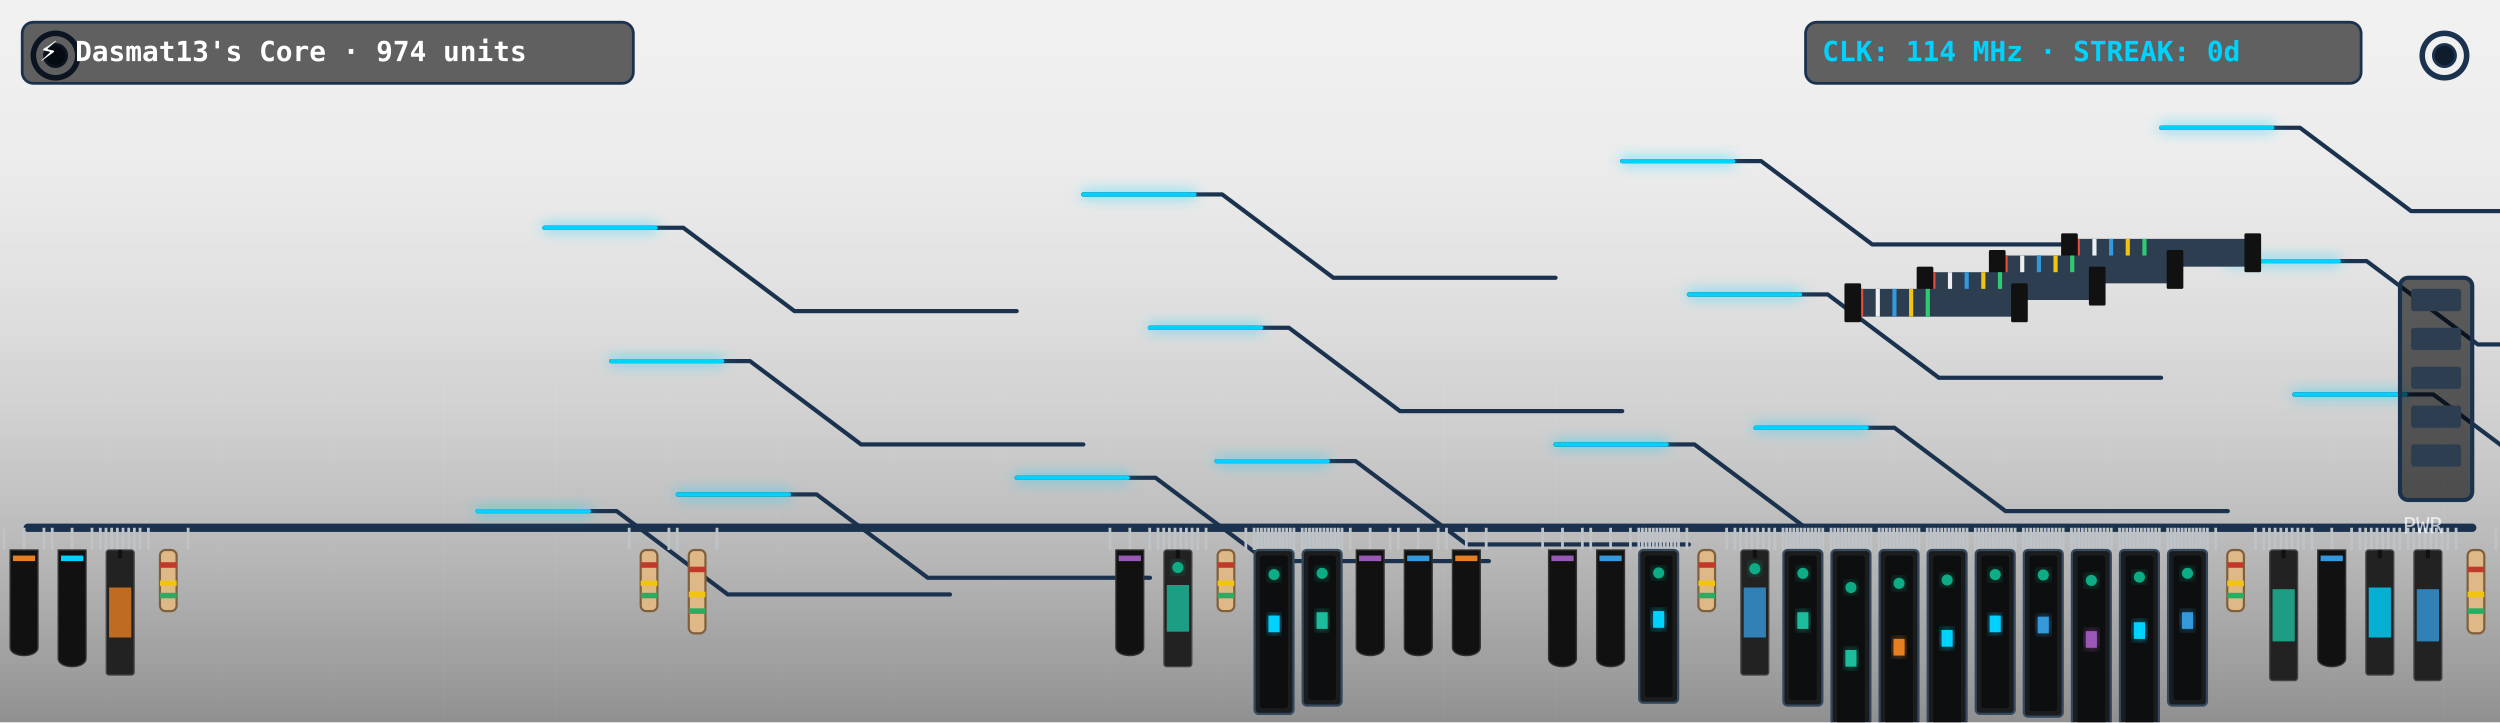
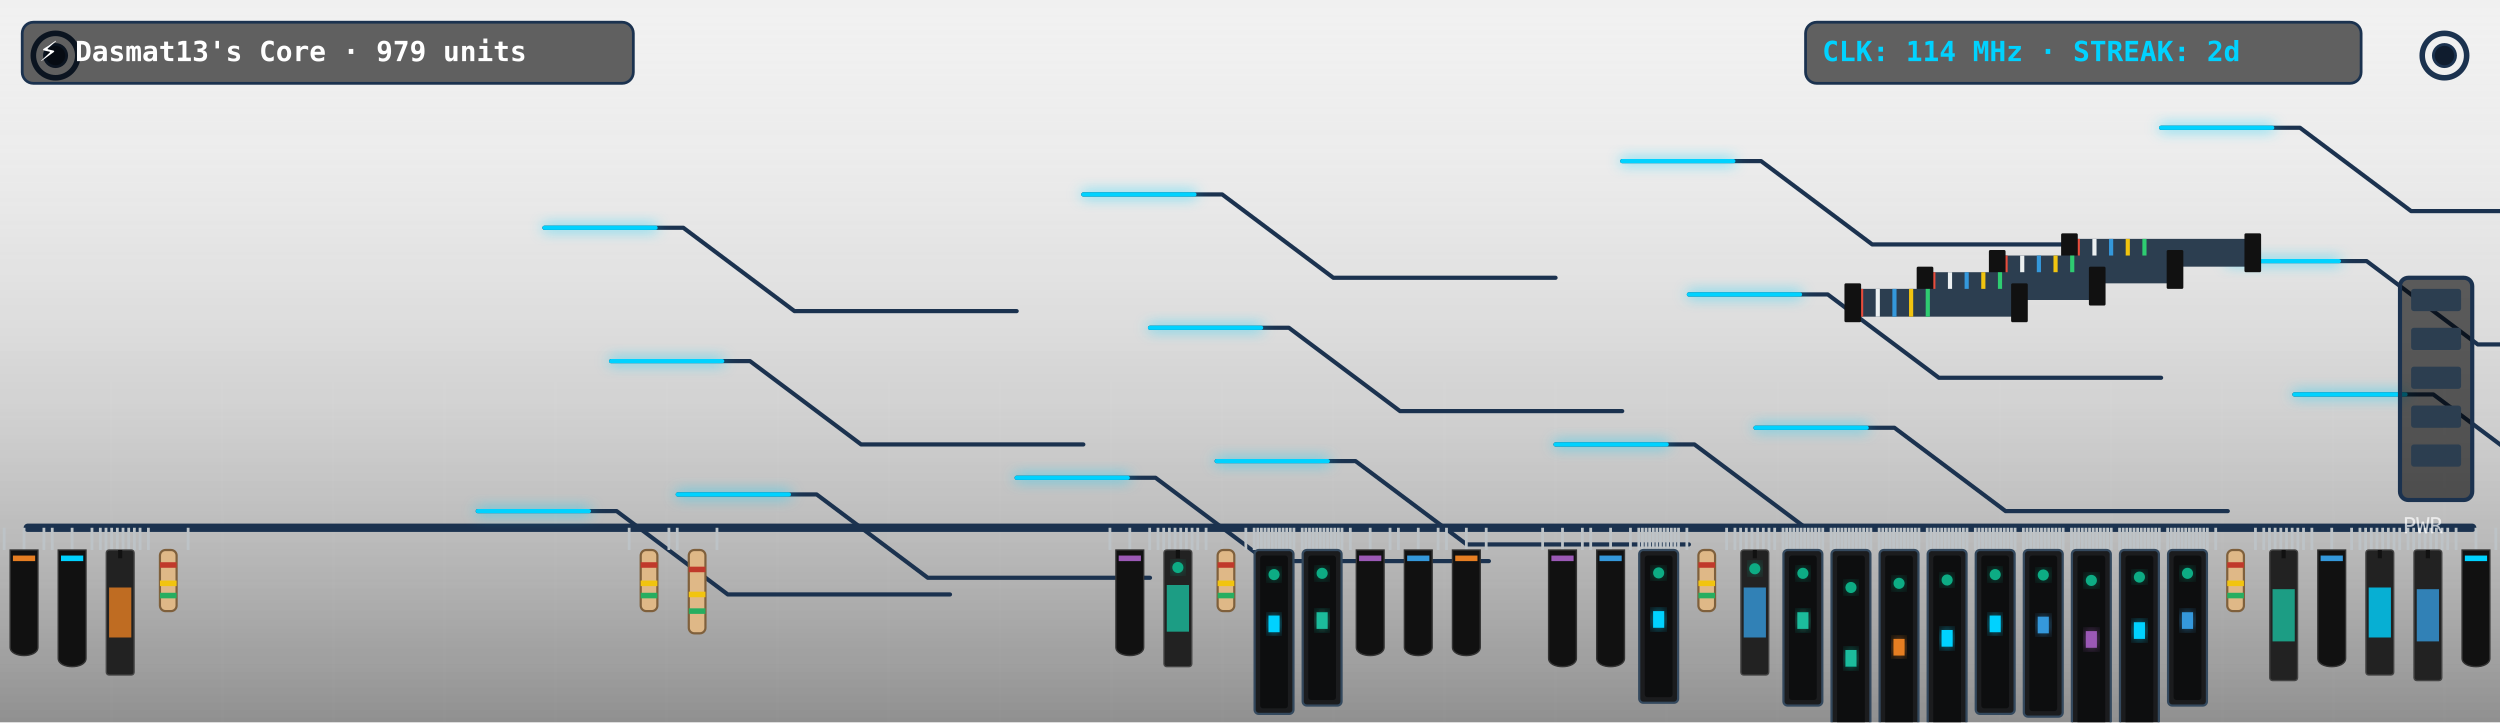
<svg xmlns="http://www.w3.org/2000/svg" viewBox="0 0 900 260" width="900" height="260" style="border-radius:12px;overflow:hidden;background:#0f1c2e">
  <defs>
    <filter id="neon-glow" x="-20%" y="-20%" width="140%" height="140%">
      <feGaussianBlur in="SourceGraphic" stdDeviation="2.5" result="blur" />
      <feMerge>
        <feMergeNode in="blur" />
        <feMergeNode in="SourceGraphic" />
      </feMerge>
    </filter>
    <linearGradient id="pcb-shading" x1="0" y1="0" x2="0" y2="1">
      <stop offset="0%" stop-color="rgba(255,255,255,0.03)" />
      <stop offset="100%" stop-color="rgba(0,0,0,0.4)" />
    </linearGradient>
  </defs>
  <rect width="900" height="260" fill="url(#pcb-shading)" />
  <line x1="40" y1="0" x2="40" y2="260" stroke="rgba(255,255,255,0.015)" stroke-width="1" />
  <line x1="80" y1="0" x2="80" y2="260" stroke="rgba(255,255,255,0.015)" stroke-width="1" />
  <line x1="120" y1="0" x2="120" y2="260" stroke="rgba(255,255,255,0.015)" stroke-width="1" />
  <line x1="160" y1="0" x2="160" y2="260" stroke="rgba(255,255,255,0.015)" stroke-width="1" />
  <line x1="200" y1="0" x2="200" y2="260" stroke="rgba(255,255,255,0.015)" stroke-width="1" />
  <line x1="240" y1="0" x2="240" y2="260" stroke="rgba(255,255,255,0.015)" stroke-width="1" />
  <line x1="280" y1="0" x2="280" y2="260" stroke="rgba(255,255,255,0.015)" stroke-width="1" />
  <line x1="320" y1="0" x2="320" y2="260" stroke="rgba(255,255,255,0.015)" stroke-width="1" />
  <line x1="360" y1="0" x2="360" y2="260" stroke="rgba(255,255,255,0.015)" stroke-width="1" />
  <line x1="400" y1="0" x2="400" y2="260" stroke="rgba(255,255,255,0.015)" stroke-width="1" />
  <line x1="440" y1="0" x2="440" y2="260" stroke="rgba(255,255,255,0.015)" stroke-width="1" />
  <line x1="480" y1="0" x2="480" y2="260" stroke="rgba(255,255,255,0.015)" stroke-width="1" />
  <line x1="520" y1="0" x2="520" y2="260" stroke="rgba(255,255,255,0.015)" stroke-width="1" />
  <line x1="560" y1="0" x2="560" y2="260" stroke="rgba(255,255,255,0.015)" stroke-width="1" />
  <line x1="600" y1="0" x2="600" y2="260" stroke="rgba(255,255,255,0.015)" stroke-width="1" />
  <line x1="640" y1="0" x2="640" y2="260" stroke="rgba(255,255,255,0.015)" stroke-width="1" />
  <line x1="680" y1="0" x2="680" y2="260" stroke="rgba(255,255,255,0.015)" stroke-width="1" />
  <line x1="720" y1="0" x2="720" y2="260" stroke="rgba(255,255,255,0.015)" stroke-width="1" />
  <line x1="760" y1="0" x2="760" y2="260" stroke="rgba(255,255,255,0.015)" stroke-width="1" />
  <line x1="800" y1="0" x2="800" y2="260" stroke="rgba(255,255,255,0.015)" stroke-width="1" />
  <line x1="840" y1="0" x2="840" y2="260" stroke="rgba(255,255,255,0.015)" stroke-width="1" />
  <line x1="880" y1="0" x2="880" y2="260" stroke="rgba(255,255,255,0.015)" stroke-width="1" />
  <line x1="0" y1="30" x2="900" y2="30" stroke="rgba(255,255,255,0.015)" stroke-width="1" />
  <line x1="0" y1="60" x2="900" y2="60" stroke="rgba(255,255,255,0.015)" stroke-width="1" />
  <line x1="0" y1="90" x2="900" y2="90" stroke="rgba(255,255,255,0.015)" stroke-width="1" />
  <line x1="0" y1="120" x2="900" y2="120" stroke="rgba(255,255,255,0.015)" stroke-width="1" />
  <line x1="0" y1="150" x2="900" y2="150" stroke="rgba(255,255,255,0.015)" stroke-width="1" />
  <line x1="0" y1="180" x2="900" y2="180" stroke="rgba(255,255,255,0.015)" stroke-width="1" />
  <line x1="0" y1="210" x2="900" y2="210" stroke="rgba(255,255,255,0.015)" stroke-width="1" />
  <line x1="0" y1="240" x2="900" y2="240" stroke="rgba(255,255,255,0.015)" stroke-width="1" />
  <circle cx="20" cy="20" r="8" fill="none" stroke="#1b324f" stroke-width="2" />
  <circle cx="20" cy="20" r="4" fill="#0f1c2e" stroke="#1b324f" stroke-width="1" />
  <circle cx="880" cy="20" r="8" fill="none" stroke="#1b324f" stroke-width="2" />
  <circle cx="880" cy="20" r="4" fill="#0f1c2e" stroke="#1b324f" stroke-width="1" />
  <line x1="10" y1="190" x2="890" y2="190" stroke="#1b324f" stroke-width="3" stroke-linecap="round" />
  <polyline points="244,178 294,178 334,208 414,208" fill="none" stroke="#1b324f" stroke-width="1.5" stroke-linecap="round" stroke-linejoin="round" />
  <polyline points="438,166 488,166 528,196 608,196" fill="none" stroke="#1b324f" stroke-width="1.5" stroke-linecap="round" stroke-linejoin="round" />
  <polyline points="632,154 682,154 722,184 802,184" fill="none" stroke="#1b324f" stroke-width="1.5" stroke-linecap="round" stroke-linejoin="round" />
  <polyline points="826,142 876,142 916,172 996,172" fill="none" stroke="#1b324f" stroke-width="1.5" stroke-linecap="round" stroke-linejoin="round" />
  <polyline points="220,130 270,130 310,160 390,160" fill="none" stroke="#1b324f" stroke-width="1.5" stroke-linecap="round" stroke-linejoin="round" />
  <polyline points="414,118 464,118 504,148 584,148" fill="none" stroke="#1b324f" stroke-width="1.5" stroke-linecap="round" stroke-linejoin="round" />
  <polyline points="608,106 658,106 698,136 778,136" fill="none" stroke="#1b324f" stroke-width="1.5" stroke-linecap="round" stroke-linejoin="round" />
  <polyline points="802,94 852,94 892,124 972,124" fill="none" stroke="#1b324f" stroke-width="1.5" stroke-linecap="round" stroke-linejoin="round" />
  <polyline points="196,82 246,82 286,112 366,112" fill="none" stroke="#1b324f" stroke-width="1.5" stroke-linecap="round" stroke-linejoin="round" />
  <polyline points="390,70 440,70 480,100 560,100" fill="none" stroke="#1b324f" stroke-width="1.5" stroke-linecap="round" stroke-linejoin="round" />
  <polyline points="584,58 634,58 674,88 754,88" fill="none" stroke="#1b324f" stroke-width="1.5" stroke-linecap="round" stroke-linejoin="round" />
  <polyline points="778,46 828,46 868,76 948,76" fill="none" stroke="#1b324f" stroke-width="1.5" stroke-linecap="round" stroke-linejoin="round" />
  <polyline points="172,184 222,184 262,214 342,214" fill="none" stroke="#1b324f" stroke-width="1.5" stroke-linecap="round" stroke-linejoin="round" />
  <polyline points="366,172 416,172 456,202 536,202" fill="none" stroke="#1b324f" stroke-width="1.5" stroke-linecap="round" stroke-linejoin="round" />
  <polyline points="560,160 610,160 650,190 730,190" fill="none" stroke="#1b324f" stroke-width="1.5" stroke-linecap="round" stroke-linejoin="round" />
  <polyline class="pulse-trace" points="244,178 294,178 334,208 414,208" fill="none" stroke="#00d2ff" stroke-width="1.5" stroke-linecap="round" stroke-linejoin="round" filter="url(#neon-glow)" style="animation-duration:6.803s; animation-delay:0s" />
  <polyline class="pulse-trace" points="438,166 488,166 528,196 608,196" fill="none" stroke="#00d2ff" stroke-width="1.5" stroke-linecap="round" stroke-linejoin="round" filter="url(#neon-glow)" style="animation-duration:6.803s; animation-delay:0.5s" />
  <polyline class="pulse-trace" points="632,154 682,154 722,184 802,184" fill="none" stroke="#00d2ff" stroke-width="1.5" stroke-linecap="round" stroke-linejoin="round" filter="url(#neon-glow)" style="animation-duration:6.803s; animation-delay:1s" />
  <polyline class="pulse-trace" points="826,142 876,142 916,172 996,172" fill="none" stroke="#00d2ff" stroke-width="1.5" stroke-linecap="round" stroke-linejoin="round" filter="url(#neon-glow)" style="animation-duration:6.803s; animation-delay:1.5s" />
  <polyline class="pulse-trace" points="220,130 270,130 310,160 390,160" fill="none" stroke="#00d2ff" stroke-width="1.5" stroke-linecap="round" stroke-linejoin="round" filter="url(#neon-glow)" style="animation-duration:6.803s; animation-delay:2s" />
  <polyline class="pulse-trace" points="414,118 464,118 504,148 584,148" fill="none" stroke="#00d2ff" stroke-width="1.5" stroke-linecap="round" stroke-linejoin="round" filter="url(#neon-glow)" style="animation-duration:6.803s; animation-delay:2.5s" />
  <polyline class="pulse-trace" points="608,106 658,106 698,136 778,136" fill="none" stroke="#00d2ff" stroke-width="1.5" stroke-linecap="round" stroke-linejoin="round" filter="url(#neon-glow)" style="animation-duration:6.803s; animation-delay:3s" />
  <polyline class="pulse-trace" points="802,94 852,94 892,124 972,124" fill="none" stroke="#00d2ff" stroke-width="1.5" stroke-linecap="round" stroke-linejoin="round" filter="url(#neon-glow)" style="animation-duration:6.803s; animation-delay:3.5s" />
  <polyline class="pulse-trace" points="196,82 246,82 286,112 366,112" fill="none" stroke="#00d2ff" stroke-width="1.5" stroke-linecap="round" stroke-linejoin="round" filter="url(#neon-glow)" style="animation-duration:6.803s; animation-delay:0s" />
  <polyline class="pulse-trace" points="390,70 440,70 480,100 560,100" fill="none" stroke="#00d2ff" stroke-width="1.5" stroke-linecap="round" stroke-linejoin="round" filter="url(#neon-glow)" style="animation-duration:6.803s; animation-delay:0.5s" />
  <polyline class="pulse-trace" points="584,58 634,58 674,88 754,88" fill="none" stroke="#00d2ff" stroke-width="1.5" stroke-linecap="round" stroke-linejoin="round" filter="url(#neon-glow)" style="animation-duration:6.803s; animation-delay:1s" />
  <polyline class="pulse-trace" points="778,46 828,46 868,76 948,76" fill="none" stroke="#00d2ff" stroke-width="1.5" stroke-linecap="round" stroke-linejoin="round" filter="url(#neon-glow)" style="animation-duration:6.803s; animation-delay:1.5s" />
  <polyline class="pulse-trace" points="172,184 222,184 262,214 342,214" fill="none" stroke="#00d2ff" stroke-width="1.5" stroke-linecap="round" stroke-linejoin="round" filter="url(#neon-glow)" style="animation-duration:6.803s; animation-delay:2s" />
  <polyline class="pulse-trace" points="366,172 416,172 456,202 536,202" fill="none" stroke="#00d2ff" stroke-width="1.5" stroke-linecap="round" stroke-linejoin="round" filter="url(#neon-glow)" style="animation-duration:6.803s; animation-delay:2.5s" />
  <polyline class="pulse-trace" points="560,160 610,160 650,190 730,190" fill="none" stroke="#00d2ff" stroke-width="1.5" stroke-linecap="round" stroke-linejoin="round" filter="url(#neon-glow)" style="animation-duration:6.803s; animation-delay:3s" />
  <g transform="translate(744, 86)">
    <rect x="0" y="0" width="68" height="10" fill="#2c3e50" rx="1" />
    <line x1="4" y1="0" x2="4" y2="10" stroke="#e74c3c" stroke-width="1.5" />
    <line x1="10" y1="0" x2="10" y2="10" stroke="#ecf0f1" stroke-width="1.5" />
    <line x1="16" y1="0" x2="16" y2="10" stroke="#3498db" stroke-width="1.5" />
    <line x1="22" y1="0" x2="22" y2="10" stroke="#f1c40f" stroke-width="1.5" />
    <line x1="28" y1="0" x2="28" y2="10" stroke="#2ecc71" stroke-width="1.5" />
    <rect x="-2" y="-2" width="6" height="14" fill="#111" rx="0.5" />
    <rect x="64" y="-2" width="6" height="14" fill="#111" rx="0.5" />
  </g>
  <g transform="translate(718, 92)">
    <rect x="0" y="0" width="66" height="10" fill="#2c3e50" rx="1" />
    <line x1="4" y1="0" x2="4" y2="10" stroke="#e74c3c" stroke-width="1.5" />
    <line x1="10" y1="0" x2="10" y2="10" stroke="#ecf0f1" stroke-width="1.5" />
    <line x1="16" y1="0" x2="16" y2="10" stroke="#3498db" stroke-width="1.5" />
    <line x1="22" y1="0" x2="22" y2="10" stroke="#f1c40f" stroke-width="1.5" />
    <line x1="28" y1="0" x2="28" y2="10" stroke="#2ecc71" stroke-width="1.5" />
    <rect x="-2" y="-2" width="6" height="14" fill="#111" rx="0.5" />
    <rect x="62" y="-2" width="6" height="14" fill="#111" rx="0.5" />
  </g>
  <g transform="translate(692, 98)">
    <rect x="0" y="0" width="64" height="10" fill="#2c3e50" rx="1" />
    <line x1="4" y1="0" x2="4" y2="10" stroke="#e74c3c" stroke-width="1.5" />
    <line x1="10" y1="0" x2="10" y2="10" stroke="#ecf0f1" stroke-width="1.5" />
    <line x1="16" y1="0" x2="16" y2="10" stroke="#3498db" stroke-width="1.5" />
    <line x1="22" y1="0" x2="22" y2="10" stroke="#f1c40f" stroke-width="1.5" />
    <line x1="28" y1="0" x2="28" y2="10" stroke="#2ecc71" stroke-width="1.5" />
    <rect x="-2" y="-2" width="6" height="14" fill="#111" rx="0.5" />
    <rect x="60" y="-2" width="6" height="14" fill="#111" rx="0.5" />
  </g>
  <g transform="translate(666, 104)">
    <rect x="0" y="0" width="62" height="10" fill="#2c3e50" rx="1" />
    <line x1="4" y1="0" x2="4" y2="10" stroke="#e74c3c" stroke-width="1.5" />
    <line x1="10" y1="0" x2="10" y2="10" stroke="#ecf0f1" stroke-width="1.5" />
    <line x1="16" y1="0" x2="16" y2="10" stroke="#3498db" stroke-width="1.5" />
    <line x1="22" y1="0" x2="22" y2="10" stroke="#f1c40f" stroke-width="1.5" />
    <line x1="28" y1="0" x2="28" y2="10" stroke="#2ecc71" stroke-width="1.5" />
    <rect x="-2" y="-2" width="6" height="14" fill="#111" rx="0.5" />
    <rect x="58" y="-2" width="6" height="14" fill="#111" rx="0.5" />
  </g>
  <g class="component">
    <line x1="1.5" y1="190" x2="1.5" y2="198" stroke="#bdc3c7" stroke-width="1" />
    <line x1="8.654" y1="190" x2="8.654" y2="198" stroke="#bdc3c7" stroke-width="1" />
    <line x1="15.808" y1="190" x2="15.808" y2="198" stroke="#bdc3c7" stroke-width="1" />
    <path d="M 3.654,198 L 13.654,198 L 13.654,233 C 13.654,237 3.654,237 3.654,233 Z" fill="#111" stroke="#333" stroke-width="0.5" />
    <rect x="4.654" y="200" width="8" height="2" fill="#e67e22" />
  </g>
  <g class="component">
    <line x1="18.808" y1="190" x2="18.808" y2="198" stroke="#bdc3c7" stroke-width="1" />
    <line x1="25.962" y1="190" x2="25.962" y2="198" stroke="#bdc3c7" stroke-width="1" />
    <line x1="33.115" y1="190" x2="33.115" y2="198" stroke="#bdc3c7" stroke-width="1" />
    <path d="M 20.962,198 L 30.962,198 L 30.962,237 C 30.962,241 20.962,241 20.962,237 Z" fill="#111" stroke="#333" stroke-width="0.5" />
    <rect x="21.962" y="200" width="8" height="2" fill="#00d2ff" />
  </g>
  <g class="component">
    <line x1="36.115" y1="190" x2="36.115" y2="198" stroke="#bdc3c7" stroke-width="1" />
    <line x1="38.159" y1="190" x2="38.159" y2="198" stroke="#bdc3c7" stroke-width="1" />
    <line x1="40.203" y1="190" x2="40.203" y2="198" stroke="#bdc3c7" stroke-width="1" />
    <line x1="42.247" y1="190" x2="42.247" y2="198" stroke="#bdc3c7" stroke-width="1" />
    <line x1="44.291" y1="190" x2="44.291" y2="198" stroke="#bdc3c7" stroke-width="1" />
    <line x1="46.335" y1="190" x2="46.335" y2="198" stroke="#bdc3c7" stroke-width="1" />
    <line x1="48.379" y1="190" x2="48.379" y2="198" stroke="#bdc3c7" stroke-width="1" />
    <line x1="50.423" y1="190" x2="50.423" y2="198" stroke="#bdc3c7" stroke-width="1" />
    <rect x="38.269" y="198" width="10" height="45" fill="#222" rx="1" stroke="#444" stroke-width="0.5" />
    <line x1="43.269" y1="198" x2="43.269" y2="201" stroke="#111" stroke-width="1.5" />
    <rect x="39.269" y="211.5" width="8" height="18" fill="#e67e22" opacity="0.8" />
  </g>
  <g class="component">
    <line x1="53.423" y1="190" x2="53.423" y2="198" stroke="#bdc3c7" stroke-width="1" />
    <line x1="67.731" y1="190" x2="67.731" y2="198" stroke="#bdc3c7" stroke-width="1" />
    <rect x="57.577" y="198" width="6" height="22" fill="#dfb887" rx="2" stroke="#7f603c" stroke-width="0.8" />
    <rect x="57.577" y="202.4" width="6" height="2" fill="#c0392b" />
    <rect x="57.577" y="209" width="6" height="2" fill="#f1c40f" />
    <rect x="57.577" y="213.4" width="6" height="2" fill="#27ae60" />
  </g>
  <g class="component">
    <line x1="226.5" y1="190" x2="226.5" y2="198" stroke="#bdc3c7" stroke-width="1" />
    <line x1="240.808" y1="190" x2="240.808" y2="198" stroke="#bdc3c7" stroke-width="1" />
    <rect x="230.654" y="198" width="6" height="22" fill="#dfb887" rx="2" stroke="#7f603c" stroke-width="0.8" />
    <rect x="230.654" y="202.4" width="6" height="2" fill="#c0392b" />
    <rect x="230.654" y="209" width="6" height="2" fill="#f1c40f" />
    <rect x="230.654" y="213.4" width="6" height="2" fill="#27ae60" />
  </g>
  <g class="component">
    <line x1="243.808" y1="190" x2="243.808" y2="198" stroke="#bdc3c7" stroke-width="1" />
    <line x1="258.115" y1="190" x2="258.115" y2="198" stroke="#bdc3c7" stroke-width="1" />
    <rect x="247.962" y="198" width="6" height="30" fill="#dfb887" rx="2" stroke="#7f603c" stroke-width="0.8" />
    <rect x="247.962" y="204" width="6" height="2" fill="#c0392b" />
    <rect x="247.962" y="213" width="6" height="2" fill="#f1c40f" />
    <rect x="247.962" y="219" width="6" height="2" fill="#27ae60" />
  </g>
  <g class="component">
    <line x1="399.577" y1="190" x2="399.577" y2="198" stroke="#bdc3c7" stroke-width="1" />
    <line x1="406.731" y1="190" x2="406.731" y2="198" stroke="#bdc3c7" stroke-width="1" />
    <line x1="413.885" y1="190" x2="413.885" y2="198" stroke="#bdc3c7" stroke-width="1" />
    <path d="M 401.731,198 L 411.731,198 L 411.731,233 C 411.731,237 401.731,237 401.731,233 Z" fill="#111" stroke="#333" stroke-width="0.5" />
    <rect x="402.731" y="200" width="8" height="2" fill="#9b59b6" />
  </g>
  <g class="component">
    <line x1="416.885" y1="190" x2="416.885" y2="198" stroke="#bdc3c7" stroke-width="1" />
    <line x1="418.929" y1="190" x2="418.929" y2="198" stroke="#bdc3c7" stroke-width="1" />
    <line x1="420.973" y1="190" x2="420.973" y2="198" stroke="#bdc3c7" stroke-width="1" />
    <line x1="423.016" y1="190" x2="423.016" y2="198" stroke="#bdc3c7" stroke-width="1" />
    <line x1="425.06" y1="190" x2="425.06" y2="198" stroke="#bdc3c7" stroke-width="1" />
    <line x1="427.104" y1="190" x2="427.104" y2="198" stroke="#bdc3c7" stroke-width="1" />
    <line x1="429.148" y1="190" x2="429.148" y2="198" stroke="#bdc3c7" stroke-width="1" />
    <line x1="431.192" y1="190" x2="431.192" y2="198" stroke="#bdc3c7" stroke-width="1" />
    <rect x="419.038" y="198" width="10" height="42" fill="#222" rx="1" stroke="#444" stroke-width="0.5" />
    <line x1="424.038" y1="198" x2="424.038" y2="201" stroke="#111" stroke-width="1.5" />
    <rect x="420.038" y="210.6" width="8" height="16.8" fill="#1abc9c" opacity="0.8" />
    <circle class="led" cx="424.038" cy="204.3" r="2" fill="#10ac84" filter="url(#neon-glow)" style="animation-delay:2.2s" />
  </g>
  <g class="component">
    <line x1="434.192" y1="190" x2="434.192" y2="198" stroke="#bdc3c7" stroke-width="1" />
    <line x1="448.5" y1="190" x2="448.5" y2="198" stroke="#bdc3c7" stroke-width="1" />
    <rect x="438.346" y="198" width="6" height="22" fill="#dfb887" rx="2" stroke="#7f603c" stroke-width="0.8" />
    <rect x="438.346" y="202.4" width="6" height="2" fill="#c0392b" />
    <rect x="438.346" y="209" width="6" height="2" fill="#f1c40f" />
    <rect x="438.346" y="213.4" width="6" height="2" fill="#27ae60" />
  </g>
  <g class="component">
    <line x1="451.5" y1="190" x2="451.5" y2="198" stroke="#bdc3c7" stroke-width="1" />
    <line x1="452.801" y1="190" x2="452.801" y2="198" stroke="#bdc3c7" stroke-width="1" />
    <line x1="454.101" y1="190" x2="454.101" y2="198" stroke="#bdc3c7" stroke-width="1" />
    <line x1="455.402" y1="190" x2="455.402" y2="198" stroke="#bdc3c7" stroke-width="1" />
    <line x1="456.703" y1="190" x2="456.703" y2="198" stroke="#bdc3c7" stroke-width="1" />
    <line x1="458.003" y1="190" x2="458.003" y2="198" stroke="#bdc3c7" stroke-width="1" />
    <line x1="459.304" y1="190" x2="459.304" y2="198" stroke="#bdc3c7" stroke-width="1" />
    <line x1="460.605" y1="190" x2="460.605" y2="198" stroke="#bdc3c7" stroke-width="1" />
    <line x1="461.906" y1="190" x2="461.906" y2="198" stroke="#bdc3c7" stroke-width="1" />
    <line x1="463.206" y1="190" x2="463.206" y2="198" stroke="#bdc3c7" stroke-width="1" />
    <line x1="464.507" y1="190" x2="464.507" y2="198" stroke="#bdc3c7" stroke-width="1" />
    <line x1="465.808" y1="190" x2="465.808" y2="198" stroke="#bdc3c7" stroke-width="1" />
    <rect x="451.654" y="198" width="14" height="59" fill="#1b1c1e" rx="1.5" stroke="#34495e" stroke-width="0.8" />
    <rect x="453.654" y="200" width="10" height="55" fill="#0d0e0f" rx="1" />
    <rect x="456.654" y="221.6" width="4" height="6" fill="#00d2ff" filter="url(#neon-glow)" />
    <circle class="led" cx="458.654" cy="206.85" r="2" fill="#10ac84" filter="url(#neon-glow)" style="animation-delay:0.3s" />
  </g>
  <g class="component">
    <line x1="468.808" y1="190" x2="468.808" y2="198" stroke="#bdc3c7" stroke-width="1" />
    <line x1="470.108" y1="190" x2="470.108" y2="198" stroke="#bdc3c7" stroke-width="1" />
    <line x1="471.409" y1="190" x2="471.409" y2="198" stroke="#bdc3c7" stroke-width="1" />
    <line x1="472.71" y1="190" x2="472.71" y2="198" stroke="#bdc3c7" stroke-width="1" />
    <line x1="474.01" y1="190" x2="474.01" y2="198" stroke="#bdc3c7" stroke-width="1" />
    <line x1="475.311" y1="190" x2="475.311" y2="198" stroke="#bdc3c7" stroke-width="1" />
    <line x1="476.612" y1="190" x2="476.612" y2="198" stroke="#bdc3c7" stroke-width="1" />
    <line x1="477.913" y1="190" x2="477.913" y2="198" stroke="#bdc3c7" stroke-width="1" />
    <line x1="479.213" y1="190" x2="479.213" y2="198" stroke="#bdc3c7" stroke-width="1" />
    <line x1="480.514" y1="190" x2="480.514" y2="198" stroke="#bdc3c7" stroke-width="1" />
    <line x1="481.815" y1="190" x2="481.815" y2="198" stroke="#bdc3c7" stroke-width="1" />
    <line x1="483.115" y1="190" x2="483.115" y2="198" stroke="#bdc3c7" stroke-width="1" />
    <rect x="468.962" y="198" width="14" height="56" fill="#1b1c1e" rx="1.5" stroke="#34495e" stroke-width="0.8" />
    <rect x="470.962" y="200" width="10" height="52" fill="#0d0e0f" rx="1" />
    <rect x="473.962" y="220.4" width="4" height="6" fill="#1abc9c" filter="url(#neon-glow)" />
    <circle class="led" cx="475.962" cy="206.4" r="2" fill="#10ac84" filter="url(#neon-glow)" style="animation-delay:0.6s" />
  </g>
  <g class="component">
    <line x1="486.115" y1="190" x2="486.115" y2="198" stroke="#bdc3c7" stroke-width="1" />
    <line x1="493.269" y1="190" x2="493.269" y2="198" stroke="#bdc3c7" stroke-width="1" />
    <line x1="500.423" y1="190" x2="500.423" y2="198" stroke="#bdc3c7" stroke-width="1" />
    <path d="M 488.269,198 L 498.269,198 L 498.269,233 C 498.269,237 488.269,237 488.269,233 Z" fill="#111" stroke="#333" stroke-width="0.5" />
    <rect x="489.269" y="200" width="8" height="2" fill="#9b59b6" />
  </g>
  <g class="component">
    <line x1="503.423" y1="190" x2="503.423" y2="198" stroke="#bdc3c7" stroke-width="1" />
    <line x1="510.577" y1="190" x2="510.577" y2="198" stroke="#bdc3c7" stroke-width="1" />
    <line x1="517.731" y1="190" x2="517.731" y2="198" stroke="#bdc3c7" stroke-width="1" />
    <path d="M 505.577,198 L 515.577,198 L 515.577,233 C 515.577,237 505.577,237 505.577,233 Z" fill="#111" stroke="#333" stroke-width="0.5" />
    <rect x="506.577" y="200" width="8" height="2" fill="#3498db" />
  </g>
  <g class="component">
    <line x1="520.731" y1="190" x2="520.731" y2="198" stroke="#bdc3c7" stroke-width="1" />
    <line x1="527.885" y1="190" x2="527.885" y2="198" stroke="#bdc3c7" stroke-width="1" />
    <line x1="535.038" y1="190" x2="535.038" y2="198" stroke="#bdc3c7" stroke-width="1" />
    <path d="M 522.885,198 L 532.885,198 L 532.885,233 C 532.885,237 522.885,237 522.885,233 Z" fill="#111" stroke="#333" stroke-width="0.5" />
    <rect x="523.885" y="200" width="8" height="2" fill="#e67e22" />
  </g>
  <g class="component">
    <line x1="555.346" y1="190" x2="555.346" y2="198" stroke="#bdc3c7" stroke-width="1" />
    <line x1="562.5" y1="190" x2="562.5" y2="198" stroke="#bdc3c7" stroke-width="1" />
    <line x1="569.654" y1="190" x2="569.654" y2="198" stroke="#bdc3c7" stroke-width="1" />
    <path d="M 557.5,198 L 567.5,198 L 567.5,237 C 567.5,241 557.5,241 557.5,237 Z" fill="#111" stroke="#333" stroke-width="0.5" />
    <rect x="558.5" y="200" width="8" height="2" fill="#9b59b6" />
  </g>
  <g class="component">
    <line x1="572.654" y1="190" x2="572.654" y2="198" stroke="#bdc3c7" stroke-width="1" />
    <line x1="579.808" y1="190" x2="579.808" y2="198" stroke="#bdc3c7" stroke-width="1" />
    <line x1="586.962" y1="190" x2="586.962" y2="198" stroke="#bdc3c7" stroke-width="1" />
    <path d="M 574.808,198 L 584.808,198 L 584.808,237 C 584.808,241 574.808,241 574.808,237 Z" fill="#111" stroke="#333" stroke-width="0.5" />
    <rect x="575.808" y="200" width="8" height="2" fill="#3498db" />
  </g>
  <g class="component">
    <line x1="589.962" y1="190" x2="589.962" y2="198" stroke="#bdc3c7" stroke-width="1" />
    <line x1="591.262" y1="190" x2="591.262" y2="198" stroke="#bdc3c7" stroke-width="1" />
    <line x1="592.563" y1="190" x2="592.563" y2="198" stroke="#bdc3c7" stroke-width="1" />
    <line x1="593.864" y1="190" x2="593.864" y2="198" stroke="#bdc3c7" stroke-width="1" />
    <line x1="595.164" y1="190" x2="595.164" y2="198" stroke="#bdc3c7" stroke-width="1" />
    <line x1="596.465" y1="190" x2="596.465" y2="198" stroke="#bdc3c7" stroke-width="1" />
    <line x1="597.766" y1="190" x2="597.766" y2="198" stroke="#bdc3c7" stroke-width="1" />
    <line x1="599.066" y1="190" x2="599.066" y2="198" stroke="#bdc3c7" stroke-width="1" />
    <line x1="600.367" y1="190" x2="600.367" y2="198" stroke="#bdc3c7" stroke-width="1" />
    <line x1="601.668" y1="190" x2="601.668" y2="198" stroke="#bdc3c7" stroke-width="1" />
    <line x1="602.969" y1="190" x2="602.969" y2="198" stroke="#bdc3c7" stroke-width="1" />
    <line x1="604.269" y1="190" x2="604.269" y2="198" stroke="#bdc3c7" stroke-width="1" />
    <rect x="590.115" y="198" width="14" height="55" fill="#1b1c1e" rx="1.5" stroke="#34495e" stroke-width="0.8" />
    <rect x="592.115" y="200" width="10" height="51" fill="#0d0e0f" rx="1" />
    <rect x="595.115" y="220" width="4" height="6" fill="#00d2ff" filter="url(#neon-glow)" />
    <circle class="led" cx="597.115" cy="206.25" r="2" fill="#10ac84" filter="url(#neon-glow)" style="animation-delay:0.2s" />
  </g>
  <g class="component">
    <line x1="607.269" y1="190" x2="607.269" y2="198" stroke="#bdc3c7" stroke-width="1" />
    <line x1="621.577" y1="190" x2="621.577" y2="198" stroke="#bdc3c7" stroke-width="1" />
    <rect x="611.423" y="198" width="6" height="22" fill="#dfb887" rx="2" stroke="#7f603c" stroke-width="0.8" />
    <rect x="611.423" y="202.4" width="6" height="2" fill="#c0392b" />
    <rect x="611.423" y="209" width="6" height="2" fill="#f1c40f" />
    <rect x="611.423" y="213.4" width="6" height="2" fill="#27ae60" />
  </g>
  <g class="component">
    <line x1="624.577" y1="190" x2="624.577" y2="198" stroke="#bdc3c7" stroke-width="1" />
    <line x1="626.621" y1="190" x2="626.621" y2="198" stroke="#bdc3c7" stroke-width="1" />
    <line x1="628.665" y1="190" x2="628.665" y2="198" stroke="#bdc3c7" stroke-width="1" />
    <line x1="630.709" y1="190" x2="630.709" y2="198" stroke="#bdc3c7" stroke-width="1" />
    <line x1="632.753" y1="190" x2="632.753" y2="198" stroke="#bdc3c7" stroke-width="1" />
    <line x1="634.797" y1="190" x2="634.797" y2="198" stroke="#bdc3c7" stroke-width="1" />
    <line x1="636.841" y1="190" x2="636.841" y2="198" stroke="#bdc3c7" stroke-width="1" />
    <line x1="638.885" y1="190" x2="638.885" y2="198" stroke="#bdc3c7" stroke-width="1" />
    <rect x="626.731" y="198" width="10" height="45" fill="#222" rx="1" stroke="#444" stroke-width="0.5" />
    <line x1="631.731" y1="198" x2="631.731" y2="201" stroke="#111" stroke-width="1.5" />
    <rect x="627.731" y="211.5" width="8" height="18" fill="#3498db" opacity="0.8" />
    <circle class="led" cx="631.731" cy="204.75" r="2" fill="#10ac84" filter="url(#neon-glow)" style="animation-delay:0.8s" />
  </g>
  <g class="component">
    <line x1="641.885" y1="190" x2="641.885" y2="198" stroke="#bdc3c7" stroke-width="1" />
    <line x1="643.185" y1="190" x2="643.185" y2="198" stroke="#bdc3c7" stroke-width="1" />
    <line x1="644.486" y1="190" x2="644.486" y2="198" stroke="#bdc3c7" stroke-width="1" />
    <line x1="645.787" y1="190" x2="645.787" y2="198" stroke="#bdc3c7" stroke-width="1" />
    <line x1="647.087" y1="190" x2="647.087" y2="198" stroke="#bdc3c7" stroke-width="1" />
    <line x1="648.388" y1="190" x2="648.388" y2="198" stroke="#bdc3c7" stroke-width="1" />
    <line x1="649.689" y1="190" x2="649.689" y2="198" stroke="#bdc3c7" stroke-width="1" />
    <line x1="650.99" y1="190" x2="650.99" y2="198" stroke="#bdc3c7" stroke-width="1" />
    <line x1="652.29" y1="190" x2="652.29" y2="198" stroke="#bdc3c7" stroke-width="1" />
    <line x1="653.591" y1="190" x2="653.591" y2="198" stroke="#bdc3c7" stroke-width="1" />
    <line x1="654.892" y1="190" x2="654.892" y2="198" stroke="#bdc3c7" stroke-width="1" />
    <line x1="656.192" y1="190" x2="656.192" y2="198" stroke="#bdc3c7" stroke-width="1" />
    <rect x="642.038" y="198" width="14" height="56" fill="#1b1c1e" rx="1.5" stroke="#34495e" stroke-width="0.8" />
    <rect x="644.038" y="200" width="10" height="52" fill="#0d0e0f" rx="1" />
    <rect x="647.038" y="220.4" width="4" height="6" fill="#1abc9c" filter="url(#neon-glow)" />
    <circle class="led" cx="649.038" cy="206.4" r="2" fill="#10ac84" filter="url(#neon-glow)" style="animation-delay:1.1s" />
  </g>
  <g class="component">
    <line x1="659.192" y1="190" x2="659.192" y2="198" stroke="#bdc3c7" stroke-width="1" />
    <line x1="660.493" y1="190" x2="660.493" y2="198" stroke="#bdc3c7" stroke-width="1" />
    <line x1="661.794" y1="190" x2="661.794" y2="198" stroke="#bdc3c7" stroke-width="1" />
    <line x1="663.094" y1="190" x2="663.094" y2="198" stroke="#bdc3c7" stroke-width="1" />
    <line x1="664.395" y1="190" x2="664.395" y2="198" stroke="#bdc3c7" stroke-width="1" />
    <line x1="665.696" y1="190" x2="665.696" y2="198" stroke="#bdc3c7" stroke-width="1" />
    <line x1="666.997" y1="190" x2="666.997" y2="198" stroke="#bdc3c7" stroke-width="1" />
    <line x1="668.297" y1="190" x2="668.297" y2="198" stroke="#bdc3c7" stroke-width="1" />
    <line x1="669.598" y1="190" x2="669.598" y2="198" stroke="#bdc3c7" stroke-width="1" />
    <line x1="670.899" y1="190" x2="670.899" y2="198" stroke="#bdc3c7" stroke-width="1" />
    <line x1="672.199" y1="190" x2="672.199" y2="198" stroke="#bdc3c7" stroke-width="1" />
    <line x1="673.5" y1="190" x2="673.5" y2="198" stroke="#bdc3c7" stroke-width="1" />
    <rect x="659.346" y="198" width="14" height="90" fill="#1b1c1e" rx="1.5" stroke="#34495e" stroke-width="0.8" />
    <rect x="661.346" y="200" width="10" height="86" fill="#0d0e0f" rx="1" />
    <rect x="664.346" y="234" width="4" height="6" fill="#1abc9c" filter="url(#neon-glow)" />
    <circle class="led" cx="666.346" cy="211.5" r="2" fill="#10ac84" filter="url(#neon-glow)" style="animation-delay:1.4s" />
  </g>
  <g class="component">
    <line x1="676.5" y1="190" x2="676.5" y2="198" stroke="#bdc3c7" stroke-width="1" />
    <line x1="677.801" y1="190" x2="677.801" y2="198" stroke="#bdc3c7" stroke-width="1" />
    <line x1="679.101" y1="190" x2="679.101" y2="198" stroke="#bdc3c7" stroke-width="1" />
    <line x1="680.402" y1="190" x2="680.402" y2="198" stroke="#bdc3c7" stroke-width="1" />
    <line x1="681.703" y1="190" x2="681.703" y2="198" stroke="#bdc3c7" stroke-width="1" />
    <line x1="683.003" y1="190" x2="683.003" y2="198" stroke="#bdc3c7" stroke-width="1" />
    <line x1="684.304" y1="190" x2="684.304" y2="198" stroke="#bdc3c7" stroke-width="1" />
    <line x1="685.605" y1="190" x2="685.605" y2="198" stroke="#bdc3c7" stroke-width="1" />
    <line x1="686.906" y1="190" x2="686.906" y2="198" stroke="#bdc3c7" stroke-width="1" />
    <line x1="688.206" y1="190" x2="688.206" y2="198" stroke="#bdc3c7" stroke-width="1" />
    <line x1="689.507" y1="190" x2="689.507" y2="198" stroke="#bdc3c7" stroke-width="1" />
    <line x1="690.808" y1="190" x2="690.808" y2="198" stroke="#bdc3c7" stroke-width="1" />
    <rect x="676.654" y="198" width="14" height="80" fill="#1b1c1e" rx="1.5" stroke="#34495e" stroke-width="0.8" />
    <rect x="678.654" y="200" width="10" height="76" fill="#0d0e0f" rx="1" />
    <rect x="681.654" y="230" width="4" height="6" fill="#e67e22" filter="url(#neon-glow)" />
    <circle class="led" cx="683.654" cy="210" r="2" fill="#10ac84" filter="url(#neon-glow)" style="animation-delay:1.7s" />
  </g>
  <g class="component">
    <line x1="693.808" y1="190" x2="693.808" y2="198" stroke="#bdc3c7" stroke-width="1" />
    <line x1="695.108" y1="190" x2="695.108" y2="198" stroke="#bdc3c7" stroke-width="1" />
    <line x1="696.409" y1="190" x2="696.409" y2="198" stroke="#bdc3c7" stroke-width="1" />
    <line x1="697.71" y1="190" x2="697.71" y2="198" stroke="#bdc3c7" stroke-width="1" />
    <line x1="699.01" y1="190" x2="699.01" y2="198" stroke="#bdc3c7" stroke-width="1" />
    <line x1="700.311" y1="190" x2="700.311" y2="198" stroke="#bdc3c7" stroke-width="1" />
    <line x1="701.612" y1="190" x2="701.612" y2="198" stroke="#bdc3c7" stroke-width="1" />
    <line x1="702.913" y1="190" x2="702.913" y2="198" stroke="#bdc3c7" stroke-width="1" />
    <line x1="704.213" y1="190" x2="704.213" y2="198" stroke="#bdc3c7" stroke-width="1" />
    <line x1="705.514" y1="190" x2="705.514" y2="198" stroke="#bdc3c7" stroke-width="1" />
    <line x1="706.815" y1="190" x2="706.815" y2="198" stroke="#bdc3c7" stroke-width="1" />
    <line x1="708.115" y1="190" x2="708.115" y2="198" stroke="#bdc3c7" stroke-width="1" />
    <rect x="693.962" y="198" width="14" height="72" fill="#1b1c1e" rx="1.5" stroke="#34495e" stroke-width="0.8" />
    <rect x="695.962" y="200" width="10" height="68" fill="#0d0e0f" rx="1" />
    <rect x="698.962" y="226.8" width="4" height="6" fill="#00d2ff" filter="url(#neon-glow)" />
    <circle class="led" cx="700.962" cy="208.8" r="2" fill="#10ac84" filter="url(#neon-glow)" style="animation-delay:2.0s" />
  </g>
  <g class="component">
    <line x1="711.115" y1="190" x2="711.115" y2="198" stroke="#bdc3c7" stroke-width="1" />
    <line x1="712.416" y1="190" x2="712.416" y2="198" stroke="#bdc3c7" stroke-width="1" />
    <line x1="713.717" y1="190" x2="713.717" y2="198" stroke="#bdc3c7" stroke-width="1" />
    <line x1="715.017" y1="190" x2="715.017" y2="198" stroke="#bdc3c7" stroke-width="1" />
    <line x1="716.318" y1="190" x2="716.318" y2="198" stroke="#bdc3c7" stroke-width="1" />
    <line x1="717.619" y1="190" x2="717.619" y2="198" stroke="#bdc3c7" stroke-width="1" />
    <line x1="718.92" y1="190" x2="718.92" y2="198" stroke="#bdc3c7" stroke-width="1" />
    <line x1="720.22" y1="190" x2="720.22" y2="198" stroke="#bdc3c7" stroke-width="1" />
    <line x1="721.521" y1="190" x2="721.521" y2="198" stroke="#bdc3c7" stroke-width="1" />
    <line x1="722.822" y1="190" x2="722.822" y2="198" stroke="#bdc3c7" stroke-width="1" />
    <line x1="724.122" y1="190" x2="724.122" y2="198" stroke="#bdc3c7" stroke-width="1" />
    <line x1="725.423" y1="190" x2="725.423" y2="198" stroke="#bdc3c7" stroke-width="1" />
    <rect x="711.269" y="198" width="14" height="59" fill="#1b1c1e" rx="1.5" stroke="#34495e" stroke-width="0.8" />
    <rect x="713.269" y="200" width="10" height="55" fill="#0d0e0f" rx="1" />
    <rect x="716.269" y="221.6" width="4" height="6" fill="#00d2ff" filter="url(#neon-glow)" />
    <circle class="led" cx="718.269" cy="206.85" r="2" fill="#10ac84" filter="url(#neon-glow)" style="animation-delay:2.3s" />
  </g>
  <g class="component">
    <line x1="728.423" y1="190" x2="728.423" y2="198" stroke="#bdc3c7" stroke-width="1" />
    <line x1="729.724" y1="190" x2="729.724" y2="198" stroke="#bdc3c7" stroke-width="1" />
    <line x1="731.024" y1="190" x2="731.024" y2="198" stroke="#bdc3c7" stroke-width="1" />
    <line x1="732.325" y1="190" x2="732.325" y2="198" stroke="#bdc3c7" stroke-width="1" />
    <line x1="733.626" y1="190" x2="733.626" y2="198" stroke="#bdc3c7" stroke-width="1" />
    <line x1="734.927" y1="190" x2="734.927" y2="198" stroke="#bdc3c7" stroke-width="1" />
    <line x1="736.227" y1="190" x2="736.227" y2="198" stroke="#bdc3c7" stroke-width="1" />
    <line x1="737.528" y1="190" x2="737.528" y2="198" stroke="#bdc3c7" stroke-width="1" />
    <line x1="738.829" y1="190" x2="738.829" y2="198" stroke="#bdc3c7" stroke-width="1" />
    <line x1="740.129" y1="190" x2="740.129" y2="198" stroke="#bdc3c7" stroke-width="1" />
    <line x1="741.43" y1="190" x2="741.43" y2="198" stroke="#bdc3c7" stroke-width="1" />
    <line x1="742.731" y1="190" x2="742.731" y2="198" stroke="#bdc3c7" stroke-width="1" />
    <rect x="728.577" y="198" width="14" height="60" fill="#1b1c1e" rx="1.5" stroke="#34495e" stroke-width="0.8" />
    <rect x="730.577" y="200" width="10" height="56" fill="#0d0e0f" rx="1" />
    <rect x="733.577" y="222" width="4" height="6" fill="#3498db" filter="url(#neon-glow)" />
    <circle class="led" cx="735.577" cy="207" r="2" fill="#10ac84" filter="url(#neon-glow)" style="animation-delay:0.1s" />
  </g>
  <g class="component">
    <line x1="745.731" y1="190" x2="745.731" y2="198" stroke="#bdc3c7" stroke-width="1" />
    <line x1="747.031" y1="190" x2="747.031" y2="198" stroke="#bdc3c7" stroke-width="1" />
    <line x1="748.332" y1="190" x2="748.332" y2="198" stroke="#bdc3c7" stroke-width="1" />
    <line x1="749.633" y1="190" x2="749.633" y2="198" stroke="#bdc3c7" stroke-width="1" />
    <line x1="750.934" y1="190" x2="750.934" y2="198" stroke="#bdc3c7" stroke-width="1" />
    <line x1="752.234" y1="190" x2="752.234" y2="198" stroke="#bdc3c7" stroke-width="1" />
    <line x1="753.535" y1="190" x2="753.535" y2="198" stroke="#bdc3c7" stroke-width="1" />
    <line x1="754.836" y1="190" x2="754.836" y2="198" stroke="#bdc3c7" stroke-width="1" />
    <line x1="756.136" y1="190" x2="756.136" y2="198" stroke="#bdc3c7" stroke-width="1" />
    <line x1="757.437" y1="190" x2="757.437" y2="198" stroke="#bdc3c7" stroke-width="1" />
    <line x1="758.738" y1="190" x2="758.738" y2="198" stroke="#bdc3c7" stroke-width="1" />
    <line x1="760.038" y1="190" x2="760.038" y2="198" stroke="#bdc3c7" stroke-width="1" />
    <rect x="745.885" y="198" width="14" height="73" fill="#1b1c1e" rx="1.5" stroke="#34495e" stroke-width="0.8" />
    <rect x="747.885" y="200" width="10" height="69" fill="#0d0e0f" rx="1" />
    <rect x="750.885" y="227.2" width="4" height="6" fill="#9b59b6" filter="url(#neon-glow)" />
    <circle class="led" cx="752.885" cy="208.95" r="2" fill="#10ac84" filter="url(#neon-glow)" style="animation-delay:0.4s" />
  </g>
  <g class="component">
    <line x1="763.038" y1="190" x2="763.038" y2="198" stroke="#bdc3c7" stroke-width="1" />
    <line x1="764.339" y1="190" x2="764.339" y2="198" stroke="#bdc3c7" stroke-width="1" />
    <line x1="765.64" y1="190" x2="765.64" y2="198" stroke="#bdc3c7" stroke-width="1" />
    <line x1="766.941" y1="190" x2="766.941" y2="198" stroke="#bdc3c7" stroke-width="1" />
    <line x1="768.241" y1="190" x2="768.241" y2="198" stroke="#bdc3c7" stroke-width="1" />
    <line x1="769.542" y1="190" x2="769.542" y2="198" stroke="#bdc3c7" stroke-width="1" />
    <line x1="770.843" y1="190" x2="770.843" y2="198" stroke="#bdc3c7" stroke-width="1" />
    <line x1="772.143" y1="190" x2="772.143" y2="198" stroke="#bdc3c7" stroke-width="1" />
    <line x1="773.444" y1="190" x2="773.444" y2="198" stroke="#bdc3c7" stroke-width="1" />
    <line x1="774.745" y1="190" x2="774.745" y2="198" stroke="#bdc3c7" stroke-width="1" />
    <line x1="776.045" y1="190" x2="776.045" y2="198" stroke="#bdc3c7" stroke-width="1" />
    <line x1="777.346" y1="190" x2="777.346" y2="198" stroke="#bdc3c7" stroke-width="1" />
    <rect x="763.192" y="198" width="14" height="65" fill="#1b1c1e" rx="1.5" stroke="#34495e" stroke-width="0.8" />
    <rect x="765.192" y="200" width="10" height="61" fill="#0d0e0f" rx="1" />
    <rect x="768.192" y="224" width="4" height="6" fill="#00d2ff" filter="url(#neon-glow)" />
    <circle class="led" cx="770.192" cy="207.75" r="2" fill="#10ac84" filter="url(#neon-glow)" style="animation-delay:0.7s" />
  </g>
  <g class="component">
    <line x1="780.346" y1="190" x2="780.346" y2="198" stroke="#bdc3c7" stroke-width="1" />
    <line x1="781.647" y1="190" x2="781.647" y2="198" stroke="#bdc3c7" stroke-width="1" />
    <line x1="782.948" y1="190" x2="782.948" y2="198" stroke="#bdc3c7" stroke-width="1" />
    <line x1="784.248" y1="190" x2="784.248" y2="198" stroke="#bdc3c7" stroke-width="1" />
    <line x1="785.549" y1="190" x2="785.549" y2="198" stroke="#bdc3c7" stroke-width="1" />
    <line x1="786.85" y1="190" x2="786.85" y2="198" stroke="#bdc3c7" stroke-width="1" />
    <line x1="788.15" y1="190" x2="788.15" y2="198" stroke="#bdc3c7" stroke-width="1" />
    <line x1="789.451" y1="190" x2="789.451" y2="198" stroke="#bdc3c7" stroke-width="1" />
    <line x1="790.752" y1="190" x2="790.752" y2="198" stroke="#bdc3c7" stroke-width="1" />
    <line x1="792.052" y1="190" x2="792.052" y2="198" stroke="#bdc3c7" stroke-width="1" />
    <line x1="793.353" y1="190" x2="793.353" y2="198" stroke="#bdc3c7" stroke-width="1" />
    <line x1="794.654" y1="190" x2="794.654" y2="198" stroke="#bdc3c7" stroke-width="1" />
    <rect x="780.5" y="198" width="14" height="56" fill="#1b1c1e" rx="1.5" stroke="#34495e" stroke-width="0.8" />
    <rect x="782.5" y="200" width="10" height="52" fill="#0d0e0f" rx="1" />
    <rect x="785.5" y="220.4" width="4" height="6" fill="#3498db" filter="url(#neon-glow)" />
    <circle class="led" cx="787.5" cy="206.4" r="2" fill="#10ac84" filter="url(#neon-glow)" style="animation-delay:1.0s" />
  </g>
  <g class="component">
    <line x1="797.654" y1="190" x2="797.654" y2="198" stroke="#bdc3c7" stroke-width="1" />
    <line x1="811.962" y1="190" x2="811.962" y2="198" stroke="#bdc3c7" stroke-width="1" />
    <rect x="801.808" y="198" width="6" height="22" fill="#dfb887" rx="2" stroke="#7f603c" stroke-width="0.8" />
    <rect x="801.808" y="202.4" width="6" height="2" fill="#c0392b" />
    <rect x="801.808" y="209" width="6" height="2" fill="#f1c40f" />
    <rect x="801.808" y="213.4" width="6" height="2" fill="#27ae60" />
  </g>
  <g class="component">
    <line x1="814.962" y1="190" x2="814.962" y2="198" stroke="#bdc3c7" stroke-width="1" />
    <line x1="817.005" y1="190" x2="817.005" y2="198" stroke="#bdc3c7" stroke-width="1" />
    <line x1="819.049" y1="190" x2="819.049" y2="198" stroke="#bdc3c7" stroke-width="1" />
    <line x1="821.093" y1="190" x2="821.093" y2="198" stroke="#bdc3c7" stroke-width="1" />
    <line x1="823.137" y1="190" x2="823.137" y2="198" stroke="#bdc3c7" stroke-width="1" />
    <line x1="825.181" y1="190" x2="825.181" y2="198" stroke="#bdc3c7" stroke-width="1" />
    <line x1="827.225" y1="190" x2="827.225" y2="198" stroke="#bdc3c7" stroke-width="1" />
    <line x1="829.269" y1="190" x2="829.269" y2="198" stroke="#bdc3c7" stroke-width="1" />
    <rect x="817.115" y="198" width="10" height="47" fill="#222" rx="1" stroke="#444" stroke-width="0.5" />
    <line x1="822.115" y1="198" x2="822.115" y2="201" stroke="#111" stroke-width="1.5" />
    <rect x="818.115" y="212.1" width="8" height="18.8" fill="#1abc9c" opacity="0.8" />
  </g>
  <g class="component">
    <line x1="832.269" y1="190" x2="832.269" y2="198" stroke="#bdc3c7" stroke-width="1" />
    <line x1="839.423" y1="190" x2="839.423" y2="198" stroke="#bdc3c7" stroke-width="1" />
    <line x1="846.577" y1="190" x2="846.577" y2="198" stroke="#bdc3c7" stroke-width="1" />
    <path d="M 834.423,198 L 844.423,198 L 844.423,237 C 844.423,241 834.423,241 834.423,237 Z" fill="#111" stroke="#333" stroke-width="0.5" />
    <rect x="835.423" y="200" width="8" height="2" fill="#3498db" />
  </g>
  <g class="component">
    <line x1="849.577" y1="190" x2="849.577" y2="198" stroke="#bdc3c7" stroke-width="1" />
    <line x1="851.621" y1="190" x2="851.621" y2="198" stroke="#bdc3c7" stroke-width="1" />
    <line x1="853.665" y1="190" x2="853.665" y2="198" stroke="#bdc3c7" stroke-width="1" />
    <line x1="855.709" y1="190" x2="855.709" y2="198" stroke="#bdc3c7" stroke-width="1" />
    <line x1="857.753" y1="190" x2="857.753" y2="198" stroke="#bdc3c7" stroke-width="1" />
    <line x1="859.797" y1="190" x2="859.797" y2="198" stroke="#bdc3c7" stroke-width="1" />
    <line x1="861.841" y1="190" x2="861.841" y2="198" stroke="#bdc3c7" stroke-width="1" />
    <line x1="863.885" y1="190" x2="863.885" y2="198" stroke="#bdc3c7" stroke-width="1" />
    <rect x="851.731" y="198" width="10" height="45" fill="#222" rx="1" stroke="#444" stroke-width="0.5" />
    <line x1="856.731" y1="198" x2="856.731" y2="201" stroke="#111" stroke-width="1.5" />
    <rect x="852.731" y="211.5" width="8" height="18" fill="#00d2ff" opacity="0.8" />
  </g>
  <g class="component">
    <line x1="866.885" y1="190" x2="866.885" y2="198" stroke="#bdc3c7" stroke-width="1" />
    <line x1="868.929" y1="190" x2="868.929" y2="198" stroke="#bdc3c7" stroke-width="1" />
    <line x1="870.973" y1="190" x2="870.973" y2="198" stroke="#bdc3c7" stroke-width="1" />
    <line x1="873.016" y1="190" x2="873.016" y2="198" stroke="#bdc3c7" stroke-width="1" />
    <line x1="875.06" y1="190" x2="875.06" y2="198" stroke="#bdc3c7" stroke-width="1" />
    <line x1="877.104" y1="190" x2="877.104" y2="198" stroke="#bdc3c7" stroke-width="1" />
    <line x1="879.148" y1="190" x2="879.148" y2="198" stroke="#bdc3c7" stroke-width="1" />
    <line x1="881.192" y1="190" x2="881.192" y2="198" stroke="#bdc3c7" stroke-width="1" />
    <rect x="869.038" y="198" width="10" height="47" fill="#222" rx="1" stroke="#444" stroke-width="0.5" />
    <line x1="874.038" y1="198" x2="874.038" y2="201" stroke="#111" stroke-width="1.5" />
    <rect x="870.038" y="212.1" width="8" height="18.8" fill="#3498db" opacity="0.8" />
  </g>
  <g class="component">
    <line x1="884.192" y1="190" x2="884.192" y2="198" stroke="#bdc3c7" stroke-width="1" />
+     <line x1="891.346" y1="190" x2="891.346" y2="198" stroke="#bdc3c7" stroke-width="1" />
    <line x1="898.5" y1="190" x2="898.5" y2="198" stroke="#bdc3c7" stroke-width="1" />
-     <rect x="888.346" y="198" width="6" height="30" fill="#dfb887" rx="2" stroke="#7f603c" stroke-width="0.8" />
-     <rect x="888.346" y="204" width="6" height="2" fill="#c0392b" />
-     <rect x="888.346" y="213" width="6" height="2" fill="#f1c40f" />
-     <rect x="888.346" y="219" width="6" height="2" fill="#27ae60" />
+     <path d="M 886.346,198 L 896.346,198 L 896.346,237 C 896.346,241 886.346,241 886.346,237 Z" fill="#111" stroke="#333" stroke-width="0.5" />
+     <rect x="887.346" y="200" width="8" height="2" fill="#00d2ff" />
  </g>
  <g>
    <rect x="864" y="100" width="26" height="80" fill="rgba(0,0,0,0.6)" rx="3" stroke="#1b324f" stroke-width="1.5" />
    <rect x="868" y="160" width="18" height="8" fill="#2c3e50" rx="1" style="animation-delay:0.00s" />
    <rect x="868" y="146" width="18" height="8" fill="#2c3e50" rx="1" style="animation-delay:0.15s" />
    <rect x="868" y="132" width="18" height="8" fill="#2c3e50" rx="1" style="animation-delay:0.30s" />
    <rect x="868" y="118" width="18" height="8" fill="#2c3e50" rx="1" style="animation-delay:0.45s" />
    <rect x="868" y="104" width="18" height="8" fill="#2c3e50" rx="1" style="animation-delay:0.60s" />
    <text x="865" y="192" font-family="monospace" font-size="8" fill="#fff" opacity="0.7">PWR</text>
  </g>
  <g transform="translate(246, 152)" class="spark-group" style="animation-delay:0.0s">
    <line x1="0" y1="0" x2="-8" y2="-8" stroke="#ff4757" stroke-width="1.2" />
    <line x1="0" y1="0" x2="8" y2="-6" stroke="#ffa502" stroke-width="1.2" />
    <line x1="0" y1="0" x2="-4" y2="8" stroke="#fff" stroke-width="1.5" />
    <circle cx="0" cy="0" r="3" fill="#ff4757" filter="url(#neon-glow)" />
  </g>
  <g transform="translate(392, 134)" class="spark-group" style="animation-delay:0.7s">
    <line x1="0" y1="0" x2="-8" y2="-8" stroke="#ff4757" stroke-width="1.2" />
    <line x1="0" y1="0" x2="8" y2="-6" stroke="#ffa502" stroke-width="1.2" />
    <line x1="0" y1="0" x2="-4" y2="8" stroke="#fff" stroke-width="1.5" />
    <circle cx="0" cy="0" r="3" fill="#ff4757" filter="url(#neon-glow)" />
  </g>
  <g transform="translate(538, 116)" class="spark-group" style="animation-delay:1.4s">
    <line x1="0" y1="0" x2="-8" y2="-8" stroke="#ff4757" stroke-width="1.2" />
    <line x1="0" y1="0" x2="8" y2="-6" stroke="#ffa502" stroke-width="1.2" />
    <line x1="0" y1="0" x2="-4" y2="8" stroke="#fff" stroke-width="1.5" />
    <circle cx="0" cy="0" r="3" fill="#ff4757" filter="url(#neon-glow)" />
  </g>
  <g transform="translate(684, 98)" class="spark-group" style="animation-delay:2.1s">
    <line x1="0" y1="0" x2="-8" y2="-8" stroke="#ff4757" stroke-width="1.2" />
    <line x1="0" y1="0" x2="8" y2="-6" stroke="#ffa502" stroke-width="1.2" />
    <line x1="0" y1="0" x2="-4" y2="8" stroke="#fff" stroke-width="1.5" />
    <circle cx="0" cy="0" r="3" fill="#ff4757" filter="url(#neon-glow)" />
  </g>
  <g>
    <rect x="8" y="8" width="220" height="22" rx="4" fill="rgba(0,0,0,0.6)" stroke="#1b324f" stroke-width="1" />
    <text x="14" y="22" font-family="monospace" font-size="10" fill="#fff" font-weight="bold">
-       ⚡ Dasmat13's Core · 974 units
+       ⚡ Dasmat13's Core · 979 units
    </text>
  </g>
  <g>
    <rect x="650" y="8" width="200" height="22" rx="4" fill="rgba(0,0,0,0.6)" stroke="#1b324f" stroke-width="1" />
    <text x="656" y="22" font-family="monospace" font-size="10" fill="#00d2ff" font-weight="bold">
-       CLK: 114 MHz · STREAK: 0d
+       CLK: 114 MHz · STREAK: 2d
    </text>
  </g>
  <style>
    /* Pulsing current trace flow */
    .pulse-trace {
      stroke-dasharray: 40, 160;
      stroke-dashoffset: 200;
      animation: trace-flow infinite linear;
    }
    @keyframes trace-flow {
      to { stroke-dashoffset: 0; }
    }

    /* Flashing status indicator LEDs */
    .led {
      animation: led-blink 1.8s ease-in-out infinite alternate;
    }
    @keyframes led-blink {
      0%, 30%   { opacity: 0.15; filter: brightness(0.5); }
      70%, 100% { opacity: 1; filter: brightness(1.6); }
    }

    /* Power bar LED segment breath animation */
    .power-led {
      animation: power-breath 2.5s ease-in-out infinite alternate;
    }
    @keyframes power-breath {
      0%   { filter: brightness(0.8) drop-shadow(0 0 1px #00d2ff); }
      100% { filter: brightness(1.3) drop-shadow(0 0 4px #00d2ff); }
    }

    /* Glitch spark explosion */
    .spark-group {
      opacity: 0;
      animation: glitch-spark 2.5s ease-in-out infinite;
      transform-origin: center;
    }
    @keyframes glitch-spark {
      0%, 90% { opacity: 0; transform: scale(0.3); }
      92%     { opacity: 1; transform: scale(1.2); }
      94%     { opacity: 0.5; transform: scale(0.9); }
      95%     { opacity: 1; transform: scale(1.4); }
      98%, 100% { opacity: 0; transform: scale(0.5); }
    }
  </style>
</svg>
